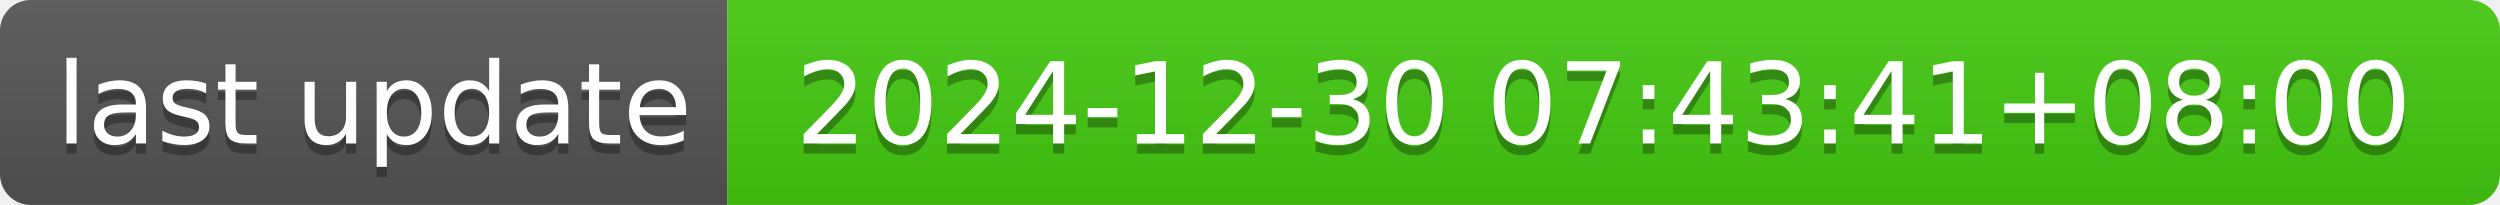
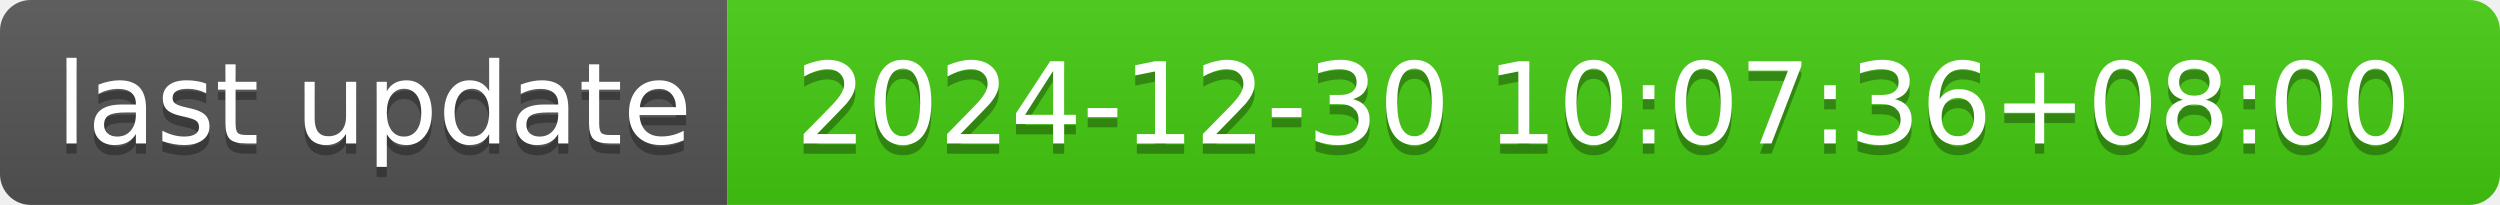
- <svg xmlns="http://www.w3.org/2000/svg" width="244" height="20" role="img" aria-label="last update: 2024-12-30 07:43:41+08:00">
+ <svg xmlns="http://www.w3.org/2000/svg" width="244" height="20" role="img" aria-label="last update: 2024-12-30 10:07:36+08:00">
  <linearGradient id="s" x2="0" y2="100%">
    <stop offset="0" stop-color="#bbb" stop-opacity=".1" />
    <stop offset="1" stop-opacity=".1" />
  </linearGradient>
  <clipPath id="r">
    <rect width="244" height="20" rx="3" fill="#fff" />
  </clipPath>
  <g clip-path="url(#r)">
    <rect width="71" height="20" fill="#555" />
    <rect x="71" width="173" height="20" fill="#4c1" />
    <rect width="244" height="20" fill="url(#s)" />
  </g>
  <g fill="#fff" text-anchor="middle" font-family="Verdana,Geneva,DejaVu Sans,sans-serif" text-rendering="geometricPrecision" font-size="110">
    <text aria-hidden="true" x="365" y="150" fill="#010101" fill-opacity=".3" transform="scale(.1)" textLength="610">last update</text>
    <text x="365" y="140" transform="scale(.1)" fill="#fff" textLength="610">last update</text>
-     <text aria-hidden="true" x="1565" y="150" fill="#010101" fill-opacity=".3" transform="scale(.1)" textLength="1630">2024-12-30 07:43:41+08:00</text>
-     <text x="1565" y="140" transform="scale(.1)" fill="#fff" textLength="1630">2024-12-30 07:43:41+08:00</text>
+     <text aria-hidden="true" x="1565" y="150" fill="#010101" fill-opacity=".3" transform="scale(.1)" textLength="1630">2024-12-30 10:07:36+08:00</text>
+     <text x="1565" y="140" transform="scale(.1)" fill="#fff" textLength="1630">2024-12-30 10:07:36+08:00</text>
  </g>
</svg>
